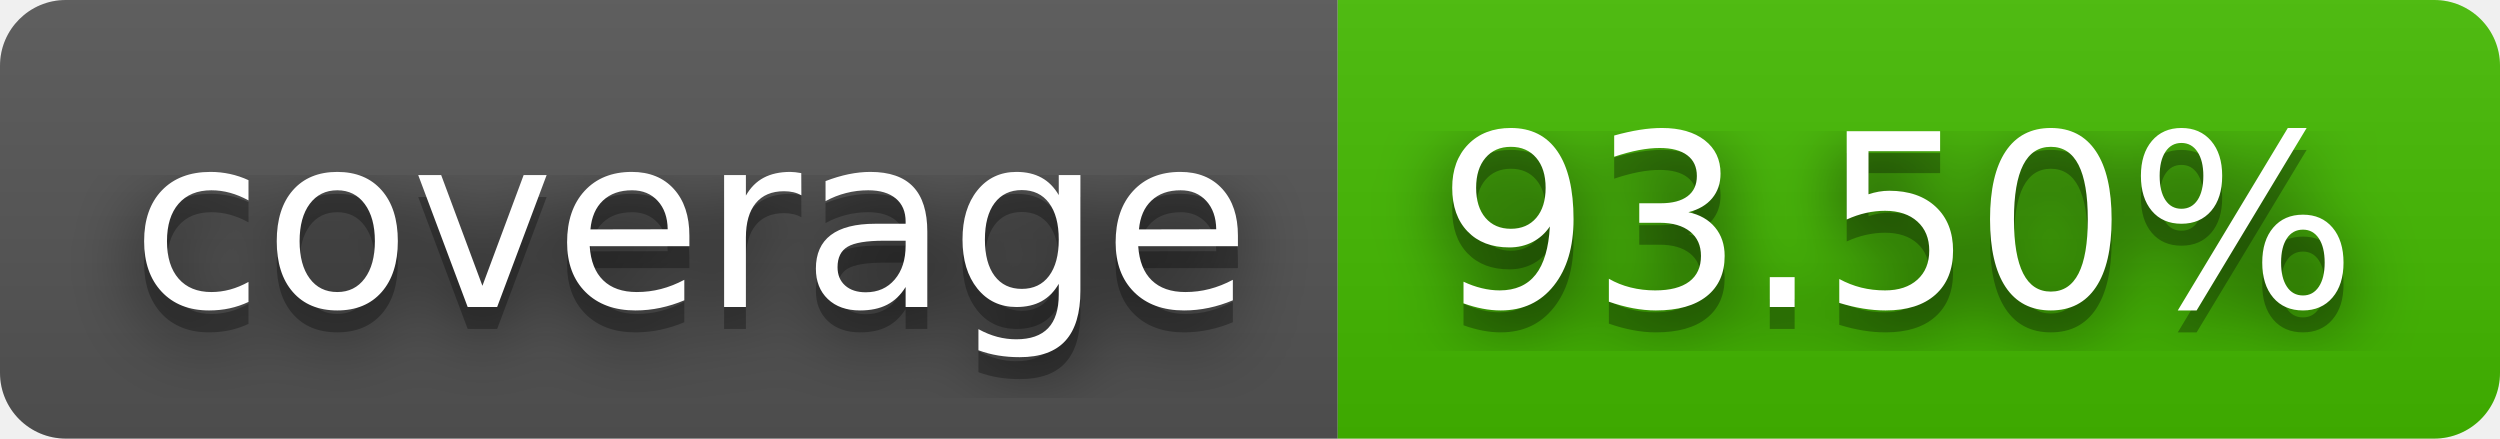
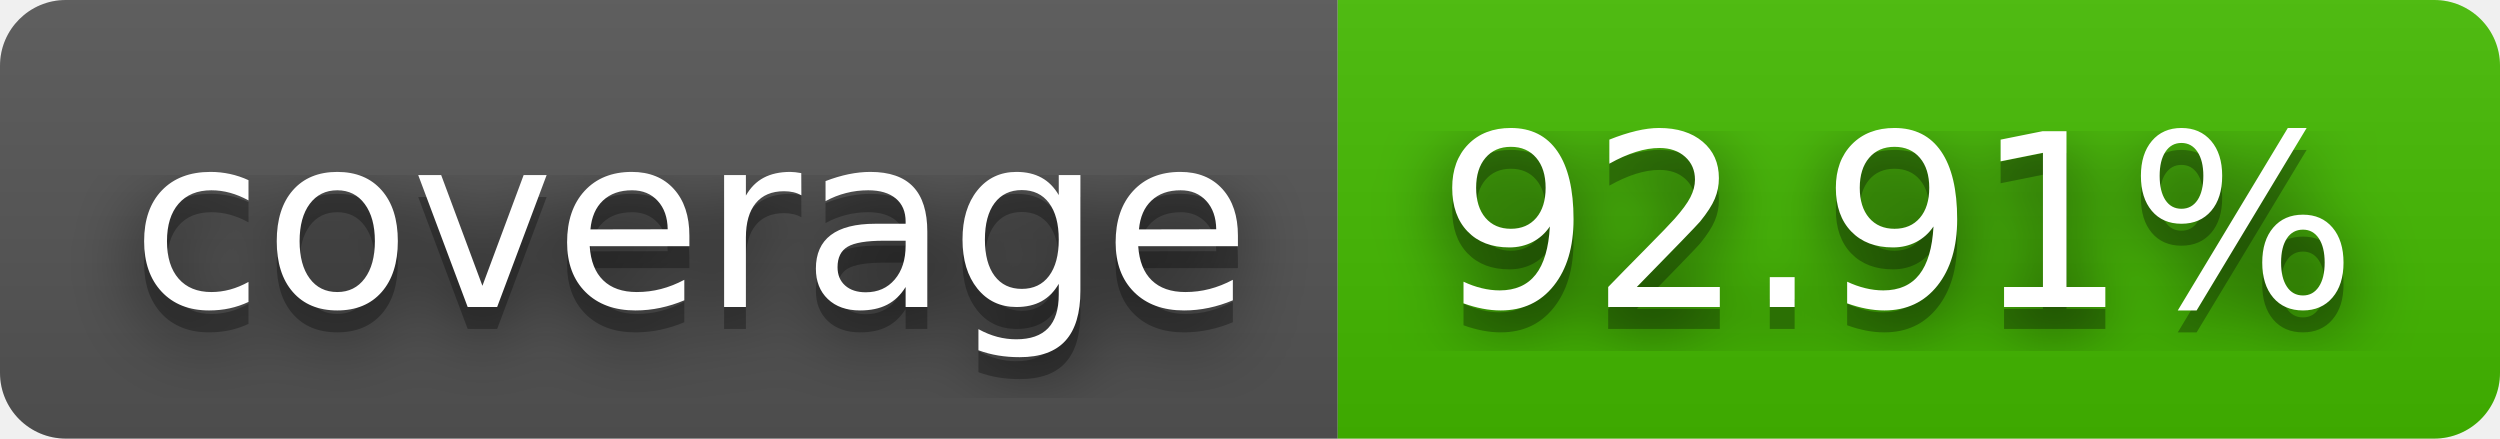
- <svg xmlns="http://www.w3.org/2000/svg" width="114" height="20" role="img" aria-label="coverage: 93.50%">
+ <svg xmlns="http://www.w3.org/2000/svg" width="114" height="20" role="img" aria-label="coverage: 92.91%">
  <filter id="blur">
    <feGaussianBlur stdDeviation="16" />
  </filter>
  <linearGradient id="s" x2="0" y2="100%">
    <stop offset="0" stop-color="#bbb" stop-opacity=".1" />
    <stop offset="1" stop-opacity=".1" />
  </linearGradient>
  <clipPath id="r">
    <rect width="114" height="20" rx="3" />
  </clipPath>
  <g clip-path="url(#r)">
    <rect width="61" height="20" fill="#555" />
    <rect x="61" width="53" height="20" fill="#4b0" />
    <rect width="114" height="20" fill="url(#s)" />
  </g>
  <g fill="#fff" text-anchor="middle" font-family="Verdana,Geneva,DejaVu Sans,sans-serif" text-rendering="geometricPrecision" font-size="110">
    <g transform="scale(.1)">
      <g aria-hidden="true" fill="#010101">
        <text x="315" y="150" fill-opacity=".8" filter="url(#blur)" textLength="510">coverage</text>
        <text x="315" y="150" fill-opacity=".3" textLength="510">coverage</text>
      </g>
      <text x="315" y="140" textLength="510">coverage</text>
    </g>
    <g transform="scale(.1)">
      <g aria-hidden="true" fill="#010101">
-         <text x="865" y="150" fill-opacity=".8" filter="url(#blur)" textLength="430">93.50%</text>
-         <text x="865" y="150" fill-opacity=".3" textLength="430">93.50%</text>
+         <text x="865" y="150" fill-opacity=".8" filter="url(#blur)" textLength="430">92.91%</text>
+         <text x="865" y="150" fill-opacity=".3" textLength="430">92.91%</text>
      </g>
-       <text x="865" y="140" textLength="430">93.50%</text>
+       <text x="865" y="140" textLength="430">92.91%</text>
    </g>
  </g>
</svg>
